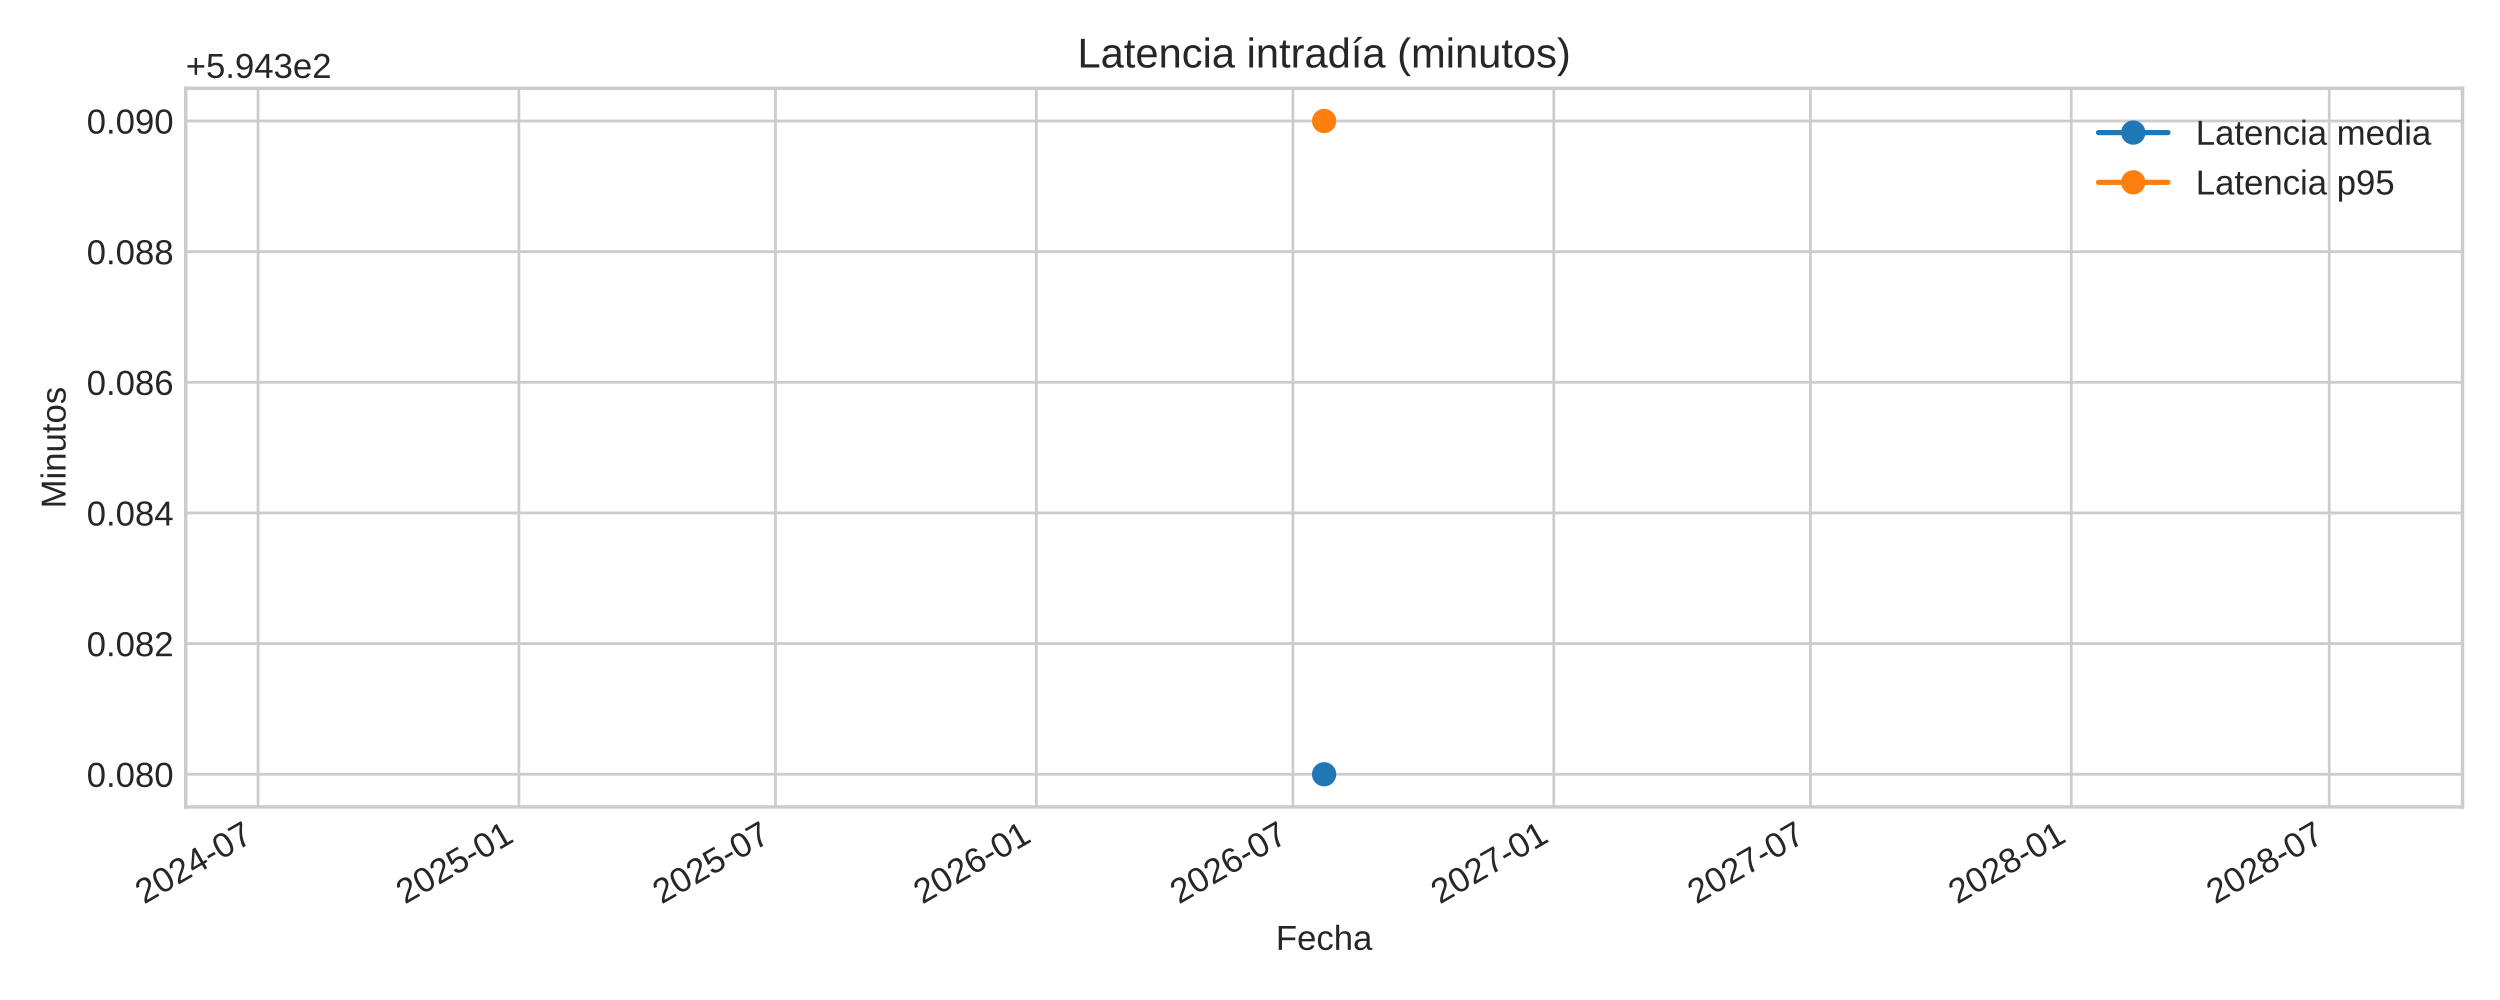
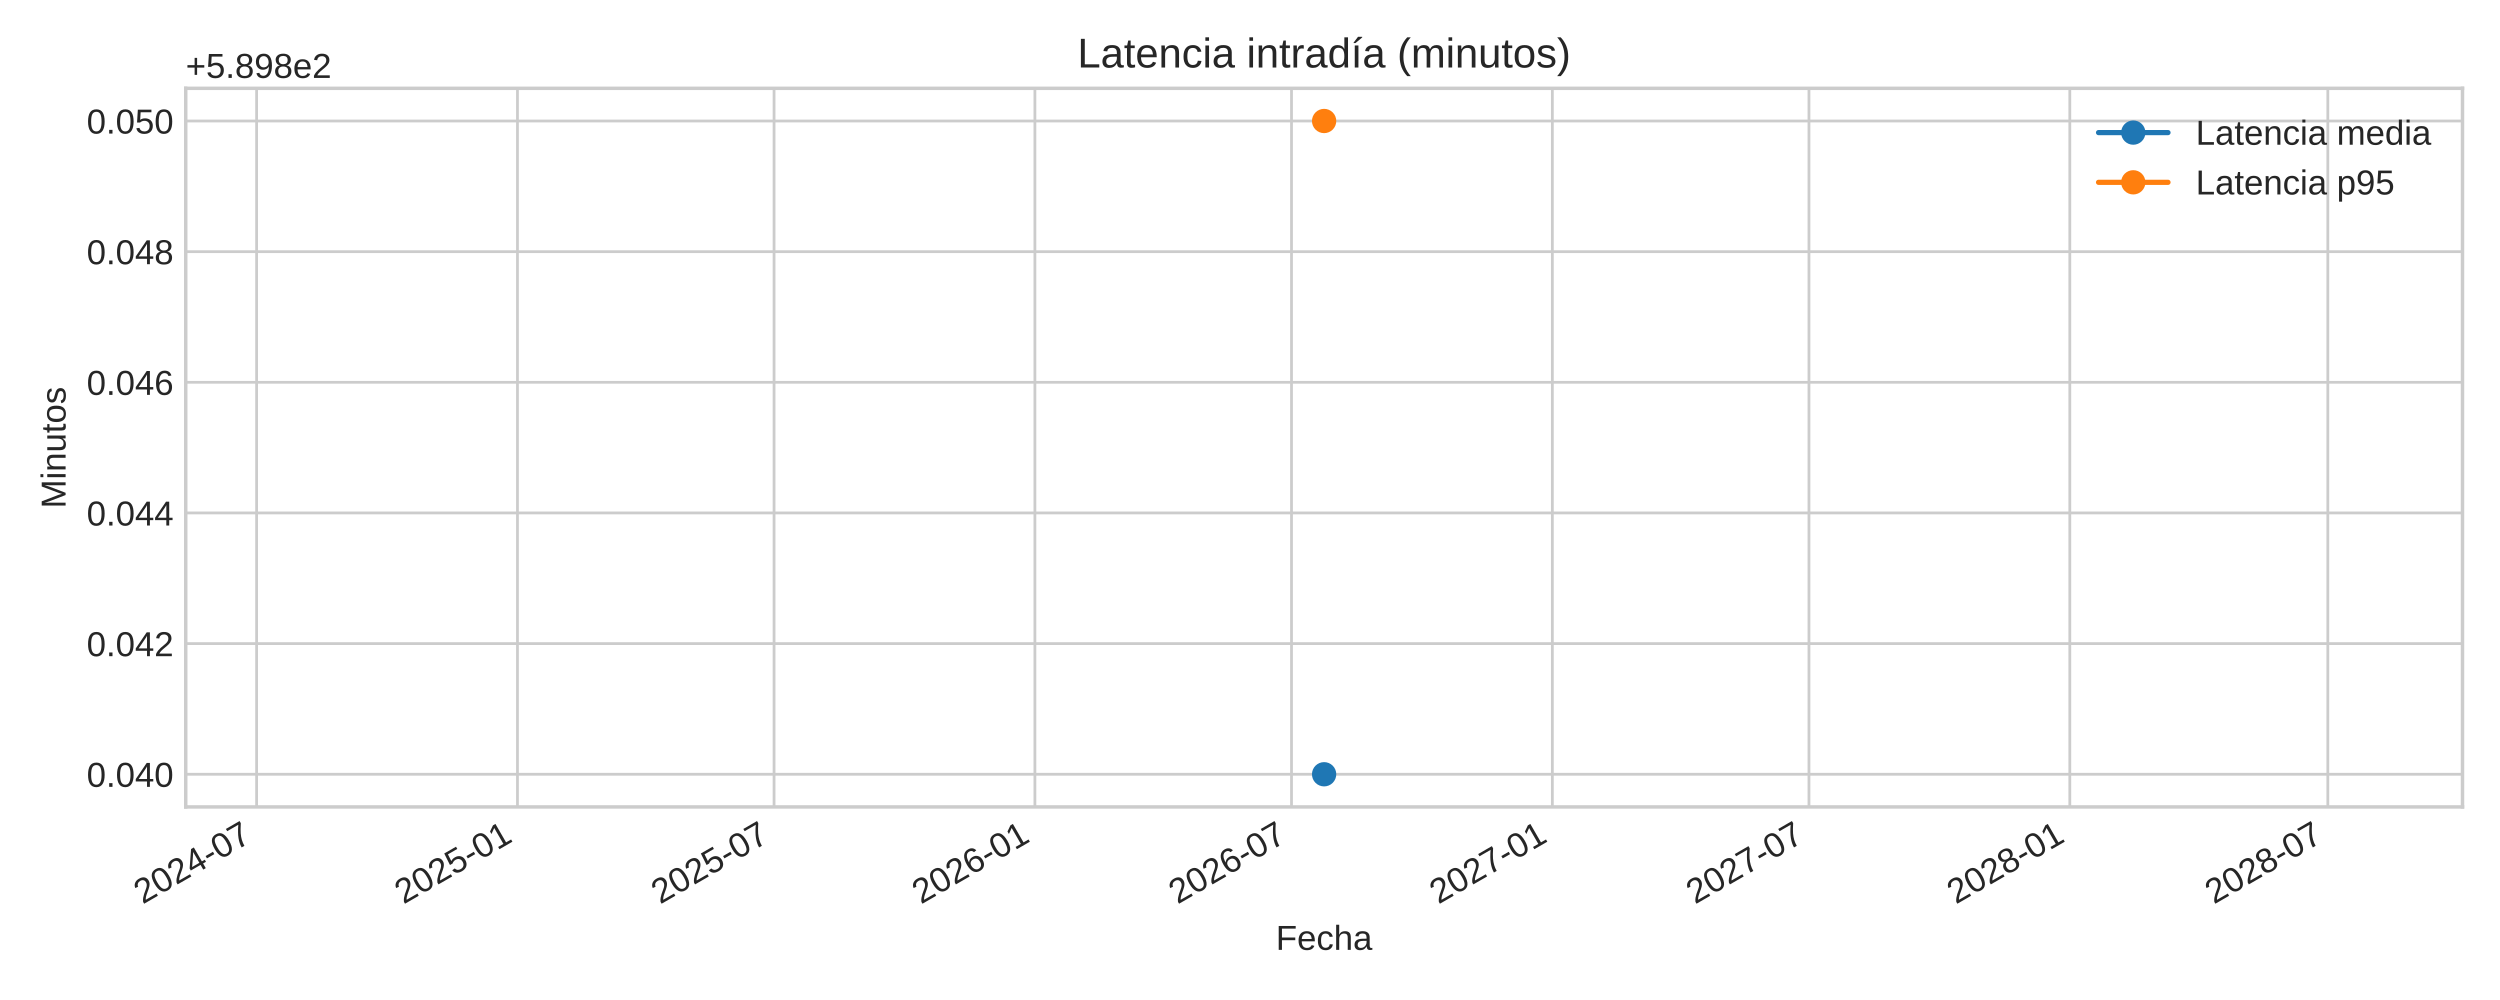
<svg xmlns="http://www.w3.org/2000/svg" xmlns:xlink="http://www.w3.org/1999/xlink" width="720pt" height="288pt" viewBox="0 0 720 288" version="1.1">
  <defs>
    <style type="text/css">*{stroke-linejoin: round; stroke-linecap: butt}</style>
  </defs>
  <g id="figure_1">
    <g id="patch_1">
      <path d="M 0 288  L 720 288  L 720 0  L 0 0  z " style="fill: #ffffff" />
    </g>
    <g id="axes_1">
      <g id="patch_2">
        <path d="M 53.49 232.395  L 709.2 232.395  L 709.2 25.44  L 53.49 25.44  z " style="fill: #ffffff" />
      </g>
      <g id="matplotlib.axis_1">
        <g id="xtick_1">
          <g id="line2d_1">
-             <path d="M 74.313 232.395  L 74.313 25.44  " clip-path="url(#p03a44985e7)" style="fill: none; stroke: #cccccc; stroke-width: 0.8; stroke-linecap: round" />
+             <path d="M 73.904 232.395  L 73.904 25.44  " clip-path="url(#pdc6b048f13)" style="fill: none; stroke: #cccccc; stroke-width: 0.8; stroke-linecap: round" />
          </g>
          <g id="line2d_2" />
          <g id="text_1">
-             <g style="fill: #262626" transform="translate(41.4961 260.5191) rotate(-30) scale(0.1 -0.1)">
+             <g style="fill: #262626" transform="translate(41.08781 260.5191) rotate(-30) scale(0.1 -0.1)">
              <defs>
                <path id="LiberationSans-32" d="M 322 0  L 322 397  Q 481 763 711 1042  Q 941 1322 1194 1548  Q 1447 1775 1695 1969  Q 1944 2163 2144 2356  Q 2344 2550 2467 2762  Q 2591 2975 2591 3244  Q 2591 3606 2378 3806  Q 2166 4006 1788 4006  Q 1428 4006 1195 3811  Q 963 3616 922 3263  L 347 3316  Q 409 3844 795 4156  Q 1181 4469 1788 4469  Q 2453 4469 2811 4155  Q 3169 3841 3169 3263  Q 3169 3006 3051 2753  Q 2934 2500 2703 2247  Q 2472 1994 1819 1463  Q 1459 1169 1246 933  Q 1034 697 941 478  L 3238 478  L 3238 0  L 322 0  z " transform="scale(0.015625)" />
                <path id="LiberationSans-30" d="M 3309 2203  Q 3309 1100 2920 518  Q 2531 -63 1772 -63  Q 1013 -63 631 515  Q 250 1094 250 2203  Q 250 3338 620 3903  Q 991 4469 1791 4469  Q 2569 4469 2939 3897  Q 3309 3325 3309 2203  z M 2738 2203  Q 2738 3156 2517 3584  Q 2297 4013 1791 4013  Q 1272 4013 1045 3591  Q 819 3169 819 2203  Q 819 1266 1048 831  Q 1278 397 1778 397  Q 2275 397 2506 840  Q 2738 1284 2738 2203  z " transform="scale(0.015625)" />
                <path id="LiberationSans-34" d="M 2753 997  L 2753 0  L 2222 0  L 2222 997  L 147 997  L 147 1434  L 2163 4403  L 2753 4403  L 2753 1441  L 3372 1441  L 3372 997  L 2753 997  z M 2222 3769  Q 2216 3750 2134 3603  Q 2053 3456 2013 3397  L 884 1734  L 716 1503  L 666 1441  L 2222 1441  L 2222 3769  z " transform="scale(0.015625)" />
                <path id="LiberationSans-2d" d="M 284 1450  L 284 1950  L 1847 1950  L 1847 1450  L 284 1450  z " transform="scale(0.015625)" />
                <path id="LiberationSans-37" d="M 3238 3947  Q 2563 2916 2284 2331  Q 2006 1747 1867 1178  Q 1728 609 1728 0  L 1141 0  Q 1141 844 1498 1776  Q 1856 2709 2694 3925  L 328 3925  L 328 4403  L 3238 4403  L 3238 3947  z " transform="scale(0.015625)" />
              </defs>
              <use xlink:href="#LiberationSans-32" />
              <use xlink:href="#LiberationSans-30" x="55.615" />
              <use xlink:href="#LiberationSans-32" x="111.23" />
              <use xlink:href="#LiberationSans-34" x="166.846" />
              <use xlink:href="#LiberationSans-2d" x="222.461" />
              <use xlink:href="#LiberationSans-30" x="255.762" />
              <use xlink:href="#LiberationSans-37" x="311.377" />
            </g>
          </g>
        </g>
        <g id="xtick_2">
          <g id="line2d_3">
-             <path d="M 149.438 232.395  L 149.438 25.44  " clip-path="url(#p03a44985e7)" style="fill: none; stroke: #cccccc; stroke-width: 0.8; stroke-linecap: round" />
+             <path d="M 149.029 232.395  L 149.029 25.44  " clip-path="url(#pdc6b048f13)" style="fill: none; stroke: #cccccc; stroke-width: 0.8; stroke-linecap: round" />
          </g>
          <g id="line2d_4" />
          <g id="text_2">
-             <g style="fill: #262626" transform="translate(116.621 260.5191) rotate(-30) scale(0.1 -0.1)">
+             <g style="fill: #262626" transform="translate(116.2127 260.5191) rotate(-30) scale(0.1 -0.1)">
              <defs>
                <path id="LiberationSans-35" d="M 3291 1434  Q 3291 738 2877 337  Q 2463 -63 1728 -63  Q 1113 -63 734 206  Q 356 475 256 984  L 825 1050  Q 1003 397 1741 397  Q 2194 397 2450 670  Q 2706 944 2706 1422  Q 2706 1838 2448 2094  Q 2191 2350 1753 2350  Q 1525 2350 1328 2278  Q 1131 2206 934 2034  L 384 2034  L 531 4403  L 3034 4403  L 3034 3925  L 1044 3925  L 959 2528  Q 1325 2809 1869 2809  Q 2519 2809 2905 2428  Q 3291 2047 3291 1434  z " transform="scale(0.015625)" />
                <path id="LiberationSans-31" d="M 488 0  L 488 478  L 1609 478  L 1609 3866  L 616 3156  L 616 3688  L 1656 4403  L 2175 4403  L 2175 478  L 3247 478  L 3247 0  L 488 0  z " transform="scale(0.015625)" />
              </defs>
              <use xlink:href="#LiberationSans-32" />
              <use xlink:href="#LiberationSans-30" x="55.615" />
              <use xlink:href="#LiberationSans-32" x="111.23" />
              <use xlink:href="#LiberationSans-35" x="166.846" />
              <use xlink:href="#LiberationSans-2d" x="222.461" />
              <use xlink:href="#LiberationSans-30" x="255.762" />
              <use xlink:href="#LiberationSans-31" x="311.377" />
            </g>
          </g>
        </g>
        <g id="xtick_3">
          <g id="line2d_5">
-             <path d="M 223.338 232.395  L 223.338 25.44  " clip-path="url(#p03a44985e7)" style="fill: none; stroke: #cccccc; stroke-width: 0.8; stroke-linecap: round" />
+             <path d="M 222.929 232.395  L 222.929 25.44  " clip-path="url(#pdc6b048f13)" style="fill: none; stroke: #cccccc; stroke-width: 0.8; stroke-linecap: round" />
          </g>
          <g id="line2d_6" />
          <g id="text_3">
-             <g style="fill: #262626" transform="translate(190.5211 260.5191) rotate(-30) scale(0.1 -0.1)">
+             <g style="fill: #262626" transform="translate(190.1128 260.5191) rotate(-30) scale(0.1 -0.1)">
              <use xlink:href="#LiberationSans-32" />
              <use xlink:href="#LiberationSans-30" x="55.615" />
              <use xlink:href="#LiberationSans-32" x="111.23" />
              <use xlink:href="#LiberationSans-35" x="166.846" />
              <use xlink:href="#LiberationSans-2d" x="222.461" />
              <use xlink:href="#LiberationSans-30" x="255.762" />
              <use xlink:href="#LiberationSans-37" x="311.377" />
            </g>
          </g>
        </g>
        <g id="xtick_4">
          <g id="line2d_7">
-             <path d="M 298.463 232.395  L 298.463 25.44  " clip-path="url(#p03a44985e7)" style="fill: none; stroke: #cccccc; stroke-width: 0.8; stroke-linecap: round" />
+             <path d="M 298.054 232.395  L 298.054 25.44  " clip-path="url(#pdc6b048f13)" style="fill: none; stroke: #cccccc; stroke-width: 0.8; stroke-linecap: round" />
          </g>
          <g id="line2d_8" />
          <g id="text_4">
-             <g style="fill: #262626" transform="translate(265.646 260.5191) rotate(-30) scale(0.1 -0.1)">
+             <g style="fill: #262626" transform="translate(265.2377 260.5191) rotate(-30) scale(0.1 -0.1)">
              <defs>
                <path id="LiberationSans-36" d="M 3278 1441  Q 3278 744 2900 340  Q 2522 -63 1856 -63  Q 1113 -63 719 490  Q 325 1044 325 2100  Q 325 3244 734 3856  Q 1144 4469 1900 4469  Q 2897 4469 3156 3572  L 2619 3475  Q 2453 4013 1894 4013  Q 1413 4013 1148 3564  Q 884 3116 884 2266  Q 1038 2550 1316 2698  Q 1594 2847 1953 2847  Q 2563 2847 2920 2465  Q 3278 2084 3278 1441  z M 2706 1416  Q 2706 1894 2472 2153  Q 2238 2413 1819 2413  Q 1425 2413 1183 2183  Q 941 1953 941 1550  Q 941 1041 1192 716  Q 1444 391 1838 391  Q 2244 391 2475 664  Q 2706 938 2706 1416  z " transform="scale(0.015625)" />
              </defs>
              <use xlink:href="#LiberationSans-32" />
              <use xlink:href="#LiberationSans-30" x="55.615" />
              <use xlink:href="#LiberationSans-32" x="111.23" />
              <use xlink:href="#LiberationSans-36" x="166.846" />
              <use xlink:href="#LiberationSans-2d" x="222.461" />
              <use xlink:href="#LiberationSans-30" x="255.762" />
              <use xlink:href="#LiberationSans-31" x="311.377" />
            </g>
          </g>
        </g>
        <g id="xtick_5">
          <g id="line2d_9">
-             <path d="M 372.363 232.395  L 372.363 25.44  " clip-path="url(#p03a44985e7)" style="fill: none; stroke: #cccccc; stroke-width: 0.8; stroke-linecap: round" />
+             <path d="M 371.954 232.395  L 371.954 25.44  " clip-path="url(#pdc6b048f13)" style="fill: none; stroke: #cccccc; stroke-width: 0.8; stroke-linecap: round" />
          </g>
          <g id="line2d_10" />
          <g id="text_5">
-             <g style="fill: #262626" transform="translate(339.5461 260.5191) rotate(-30) scale(0.1 -0.1)">
+             <g style="fill: #262626" transform="translate(339.1378 260.5191) rotate(-30) scale(0.1 -0.1)">
              <use xlink:href="#LiberationSans-32" />
              <use xlink:href="#LiberationSans-30" x="55.615" />
              <use xlink:href="#LiberationSans-32" x="111.23" />
              <use xlink:href="#LiberationSans-36" x="166.846" />
              <use xlink:href="#LiberationSans-2d" x="222.461" />
              <use xlink:href="#LiberationSans-30" x="255.762" />
              <use xlink:href="#LiberationSans-37" x="311.377" />
            </g>
          </g>
        </g>
        <g id="xtick_6">
          <g id="line2d_11">
-             <path d="M 447.488 232.395  L 447.488 25.44  " clip-path="url(#p03a44985e7)" style="fill: none; stroke: #cccccc; stroke-width: 0.8; stroke-linecap: round" />
+             <path d="M 447.079 232.395  L 447.079 25.44  " clip-path="url(#pdc6b048f13)" style="fill: none; stroke: #cccccc; stroke-width: 0.8; stroke-linecap: round" />
          </g>
          <g id="line2d_12" />
          <g id="text_6">
-             <g style="fill: #262626" transform="translate(414.671 260.5191) rotate(-30) scale(0.1 -0.1)">
+             <g style="fill: #262626" transform="translate(414.2627 260.5191) rotate(-30) scale(0.1 -0.1)">
              <use xlink:href="#LiberationSans-32" />
              <use xlink:href="#LiberationSans-30" x="55.615" />
              <use xlink:href="#LiberationSans-32" x="111.23" />
              <use xlink:href="#LiberationSans-37" x="166.846" />
              <use xlink:href="#LiberationSans-2d" x="222.461" />
              <use xlink:href="#LiberationSans-30" x="255.762" />
              <use xlink:href="#LiberationSans-31" x="311.377" />
            </g>
          </g>
        </g>
        <g id="xtick_7">
          <g id="line2d_13">
-             <path d="M 521.388 232.395  L 521.388 25.44  " clip-path="url(#p03a44985e7)" style="fill: none; stroke: #cccccc; stroke-width: 0.8; stroke-linecap: round" />
+             <path d="M 520.979 232.395  L 520.979 25.44  " clip-path="url(#pdc6b048f13)" style="fill: none; stroke: #cccccc; stroke-width: 0.8; stroke-linecap: round" />
          </g>
          <g id="line2d_14" />
          <g id="text_7">
-             <g style="fill: #262626" transform="translate(488.5711 260.5191) rotate(-30) scale(0.1 -0.1)">
+             <g style="fill: #262626" transform="translate(488.1628 260.5191) rotate(-30) scale(0.1 -0.1)">
              <use xlink:href="#LiberationSans-32" />
              <use xlink:href="#LiberationSans-30" x="55.615" />
              <use xlink:href="#LiberationSans-32" x="111.23" />
              <use xlink:href="#LiberationSans-37" x="166.846" />
              <use xlink:href="#LiberationSans-2d" x="222.461" />
              <use xlink:href="#LiberationSans-30" x="255.762" />
              <use xlink:href="#LiberationSans-37" x="311.377" />
            </g>
          </g>
        </g>
        <g id="xtick_8">
          <g id="line2d_15">
-             <path d="M 596.513 232.395  L 596.513 25.44  " clip-path="url(#p03a44985e7)" style="fill: none; stroke: #cccccc; stroke-width: 0.8; stroke-linecap: round" />
+             <path d="M 596.104 232.395  L 596.104 25.44  " clip-path="url(#pdc6b048f13)" style="fill: none; stroke: #cccccc; stroke-width: 0.8; stroke-linecap: round" />
          </g>
          <g id="line2d_16" />
          <g id="text_8">
-             <g style="fill: #262626" transform="translate(563.696 260.5191) rotate(-30) scale(0.1 -0.1)">
+             <g style="fill: #262626" transform="translate(563.2877 260.5191) rotate(-30) scale(0.1 -0.1)">
              <defs>
                <path id="LiberationSans-38" d="M 3281 1228  Q 3281 619 2893 278  Q 2506 -63 1781 -63  Q 1075 -63 676 271  Q 278 606 278 1222  Q 278 1653 525 1947  Q 772 2241 1156 2303  L 1156 2316  Q 797 2400 589 2681  Q 381 2963 381 3341  Q 381 3844 757 4156  Q 1134 4469 1769 4469  Q 2419 4469 2795 4162  Q 3172 3856 3172 3334  Q 3172 2956 2962 2675  Q 2753 2394 2391 2322  L 2391 2309  Q 2813 2241 3047 1952  Q 3281 1663 3281 1228  z M 2588 3303  Q 2588 4050 1769 4050  Q 1372 4050 1164 3862  Q 956 3675 956 3303  Q 956 2925 1170 2726  Q 1384 2528 1775 2528  Q 2172 2528 2380 2711  Q 2588 2894 2588 3303  z M 2697 1281  Q 2697 1691 2453 1898  Q 2209 2106 1769 2106  Q 1341 2106 1100 1882  Q 859 1659 859 1269  Q 859 359 1788 359  Q 2247 359 2472 579  Q 2697 800 2697 1281  z " transform="scale(0.015625)" />
              </defs>
              <use xlink:href="#LiberationSans-32" />
              <use xlink:href="#LiberationSans-30" x="55.615" />
              <use xlink:href="#LiberationSans-32" x="111.23" />
              <use xlink:href="#LiberationSans-38" x="166.846" />
              <use xlink:href="#LiberationSans-2d" x="222.461" />
              <use xlink:href="#LiberationSans-30" x="255.762" />
              <use xlink:href="#LiberationSans-31" x="311.377" />
            </g>
          </g>
        </g>
        <g id="xtick_9">
          <g id="line2d_17">
-             <path d="M 670.821 232.395  L 670.821 25.44  " clip-path="url(#p03a44985e7)" style="fill: none; stroke: #cccccc; stroke-width: 0.8; stroke-linecap: round" />
+             <path d="M 670.413 232.395  L 670.413 25.44  " clip-path="url(#pdc6b048f13)" style="fill: none; stroke: #cccccc; stroke-width: 0.8; stroke-linecap: round" />
          </g>
          <g id="line2d_18" />
          <g id="text_9">
-             <g style="fill: #262626" transform="translate(638.0044 260.5191) rotate(-30) scale(0.1 -0.1)">
+             <g style="fill: #262626" transform="translate(637.5961 260.5191) rotate(-30) scale(0.1 -0.1)">
              <use xlink:href="#LiberationSans-32" />
              <use xlink:href="#LiberationSans-30" x="55.615" />
              <use xlink:href="#LiberationSans-32" x="111.23" />
              <use xlink:href="#LiberationSans-38" x="166.846" />
              <use xlink:href="#LiberationSans-2d" x="222.461" />
              <use xlink:href="#LiberationSans-30" x="255.762" />
              <use xlink:href="#LiberationSans-37" x="311.377" />
            </g>
          </g>
        </g>
        <g id="text_10">
          <g style="fill: #262626" transform="translate(367.4497 273.563) scale(0.1 -0.1)">
            <defs>
              <path id="LiberationSans-46" d="M 1122 3916  L 1122 2278  L 3578 2278  L 3578 1784  L 1122 1784  L 1122 0  L 525 0  L 525 4403  L 3653 4403  L 3653 3916  L 1122 3916  z " transform="scale(0.015625)" />
              <path id="LiberationSans-65" d="M 863 1572  Q 863 991 1103 675  Q 1344 359 1806 359  Q 2172 359 2392 506  Q 2613 653 2691 878  L 3184 738  Q 2881 -63 1806 -63  Q 1056 -63 664 384  Q 272 831 272 1713  Q 272 2550 664 2997  Q 1056 3444 1784 3444  Q 3275 3444 3275 1647  L 3275 1572  L 863 1572  z M 2694 2003  Q 2647 2538 2422 2783  Q 2197 3028 1775 3028  Q 1366 3028 1127 2754  Q 888 2481 869 2003  L 2694 2003  z " transform="scale(0.015625)" />
              <path id="LiberationSans-63" d="M 859 1706  Q 859 1031 1071 706  Q 1284 381 1713 381  Q 2013 381 2214 543  Q 2416 706 2463 1044  L 3031 1006  Q 2966 519 2616 228  Q 2266 -63 1728 -63  Q 1019 -63 645 385  Q 272 834 272 1694  Q 272 2547 647 2995  Q 1022 3444 1722 3444  Q 2241 3444 2583 3175  Q 2925 2906 3013 2434  L 2434 2391  Q 2391 2672 2212 2837  Q 2034 3003 1706 3003  Q 1259 3003 1059 2706  Q 859 2409 859 1706  z " transform="scale(0.015625)" />
              <path id="LiberationSans-68" d="M 991 2803  Q 1172 3134 1426 3289  Q 1681 3444 2072 3444  Q 2622 3444 2883 3170  Q 3144 2897 3144 2253  L 3144 0  L 2578 0  L 2578 2144  Q 2578 2500 2512 2673  Q 2447 2847 2297 2928  Q 2147 3009 1881 3009  Q 1484 3009 1245 2734  Q 1006 2459 1006 1994  L 1006 0  L 444 0  L 444 4638  L 1006 4638  L 1006 3431  Q 1006 3241 995 3037  Q 984 2834 981 2803  L 991 2803  z " transform="scale(0.015625)" />
              <path id="LiberationSans-61" d="M 1294 -63  Q 784 -63 528 206  Q 272 475 272 944  Q 272 1469 617 1750  Q 963 2031 1731 2050  L 2491 2063  L 2491 2247  Q 2491 2659 2316 2837  Q 2141 3016 1766 3016  Q 1388 3016 1216 2887  Q 1044 2759 1009 2478  L 422 2531  Q 566 3444 1778 3444  Q 2416 3444 2737 3151  Q 3059 2859 3059 2306  L 3059 850  Q 3059 600 3125 473  Q 3191 347 3375 347  Q 3456 347 3559 369  L 3559 19  Q 3347 -31 3125 -31  Q 2813 -31 2670 133  Q 2528 297 2509 647  L 2491 647  Q 2275 259 1989 98  Q 1703 -63 1294 -63  z M 1422 359  Q 1731 359 1972 500  Q 2213 641 2352 886  Q 2491 1131 2491 1391  L 2491 1669  L 1875 1656  Q 1478 1650 1273 1575  Q 1069 1500 959 1344  Q 850 1188 850 934  Q 850 659 998 509  Q 1147 359 1422 359  z " transform="scale(0.015625)" />
            </defs>
            <use xlink:href="#LiberationSans-46" />
            <use xlink:href="#LiberationSans-65" x="61.084" />
            <use xlink:href="#LiberationSans-63" x="116.699" />
            <use xlink:href="#LiberationSans-68" x="166.699" />
            <use xlink:href="#LiberationSans-61" x="222.314" />
          </g>
        </g>
      </g>
      <g id="matplotlib.axis_2">
        <g id="ytick_1">
          <g id="line2d_19">
-             <path d="M 53.49 222.988  L 709.2 222.988  " clip-path="url(#p03a44985e7)" style="fill: none; stroke: #cccccc; stroke-width: 0.8; stroke-linecap: round" />
+             <path d="M 53.49 222.988  L 709.2 222.988  " clip-path="url(#pdc6b048f13)" style="fill: none; stroke: #cccccc; stroke-width: 0.8; stroke-linecap: round" />
          </g>
          <g id="line2d_20" />
          <g id="text_11">
            <g style="fill: #262626" transform="translate(24.96813 226.6118) scale(0.1 -0.1)">
              <defs>
                <path id="LiberationSans-2e" d="M 584 0  L 584 684  L 1194 684  L 1194 0  L 584 0  z " transform="scale(0.015625)" />
              </defs>
              <use xlink:href="#LiberationSans-30" />
              <use xlink:href="#LiberationSans-2e" x="55.615" />
              <use xlink:href="#LiberationSans-30" x="83.398" />
-               <use xlink:href="#LiberationSans-38" x="139.014" />
+               <use xlink:href="#LiberationSans-34" x="139.014" />
              <use xlink:href="#LiberationSans-30" x="194.629" />
            </g>
          </g>
        </g>
        <g id="ytick_2">
          <g id="line2d_21">
-             <path d="M 53.49 185.36  L 709.2 185.36  " clip-path="url(#p03a44985e7)" style="fill: none; stroke: #cccccc; stroke-width: 0.8; stroke-linecap: round" />
+             <path d="M 53.49 185.36  L 709.2 185.36  " clip-path="url(#pdc6b048f13)" style="fill: none; stroke: #cccccc; stroke-width: 0.8; stroke-linecap: round" />
          </g>
          <g id="line2d_22" />
          <g id="text_12">
            <g style="fill: #262626" transform="translate(24.96813 188.9836) scale(0.1 -0.1)">
              <use xlink:href="#LiberationSans-30" />
              <use xlink:href="#LiberationSans-2e" x="55.615" />
              <use xlink:href="#LiberationSans-30" x="83.398" />
-               <use xlink:href="#LiberationSans-38" x="139.014" />
+               <use xlink:href="#LiberationSans-34" x="139.014" />
              <use xlink:href="#LiberationSans-32" x="194.629" />
            </g>
          </g>
        </g>
        <g id="ytick_3">
          <g id="line2d_23">
-             <path d="M 53.49 147.732  L 709.2 147.732  " clip-path="url(#p03a44985e7)" style="fill: none; stroke: #cccccc; stroke-width: 0.8; stroke-linecap: round" />
+             <path d="M 53.49 147.732  L 709.2 147.732  " clip-path="url(#pdc6b048f13)" style="fill: none; stroke: #cccccc; stroke-width: 0.8; stroke-linecap: round" />
          </g>
          <g id="line2d_24" />
          <g id="text_13">
            <g style="fill: #262626" transform="translate(24.96813 151.3553) scale(0.1 -0.1)">
              <use xlink:href="#LiberationSans-30" />
              <use xlink:href="#LiberationSans-2e" x="55.615" />
              <use xlink:href="#LiberationSans-30" x="83.398" />
-               <use xlink:href="#LiberationSans-38" x="139.014" />
+               <use xlink:href="#LiberationSans-34" x="139.014" />
              <use xlink:href="#LiberationSans-34" x="194.629" />
            </g>
          </g>
        </g>
        <g id="ytick_4">
          <g id="line2d_25">
-             <path d="M 53.49 110.104  L 709.2 110.104  " clip-path="url(#p03a44985e7)" style="fill: none; stroke: #cccccc; stroke-width: 0.8; stroke-linecap: round" />
+             <path d="M 53.49 110.104  L 709.2 110.104  " clip-path="url(#pdc6b048f13)" style="fill: none; stroke: #cccccc; stroke-width: 0.8; stroke-linecap: round" />
          </g>
          <g id="line2d_26" />
          <g id="text_14">
            <g style="fill: #262626" transform="translate(24.96813 113.727) scale(0.1 -0.1)">
              <use xlink:href="#LiberationSans-30" />
              <use xlink:href="#LiberationSans-2e" x="55.615" />
              <use xlink:href="#LiberationSans-30" x="83.398" />
-               <use xlink:href="#LiberationSans-38" x="139.014" />
+               <use xlink:href="#LiberationSans-34" x="139.014" />
              <use xlink:href="#LiberationSans-36" x="194.629" />
            </g>
          </g>
        </g>
        <g id="ytick_5">
          <g id="line2d_27">
-             <path d="M 53.49 72.475  L 709.2 72.475  " clip-path="url(#p03a44985e7)" style="fill: none; stroke: #cccccc; stroke-width: 0.8; stroke-linecap: round" />
+             <path d="M 53.49 72.475  L 709.2 72.475  " clip-path="url(#pdc6b048f13)" style="fill: none; stroke: #cccccc; stroke-width: 0.8; stroke-linecap: round" />
          </g>
          <g id="line2d_28" />
          <g id="text_15">
            <g style="fill: #262626" transform="translate(24.96813 76.09877) scale(0.1 -0.1)">
              <use xlink:href="#LiberationSans-30" />
              <use xlink:href="#LiberationSans-2e" x="55.615" />
              <use xlink:href="#LiberationSans-30" x="83.398" />
-               <use xlink:href="#LiberationSans-38" x="139.014" />
+               <use xlink:href="#LiberationSans-34" x="139.014" />
              <use xlink:href="#LiberationSans-38" x="194.629" />
            </g>
          </g>
        </g>
        <g id="ytick_6">
          <g id="line2d_29">
-             <path d="M 53.49 34.847  L 709.2 34.847  " clip-path="url(#p03a44985e7)" style="fill: none; stroke: #cccccc; stroke-width: 0.8; stroke-linecap: round" />
+             <path d="M 53.49 34.847  L 709.2 34.847  " clip-path="url(#pdc6b048f13)" style="fill: none; stroke: #cccccc; stroke-width: 0.8; stroke-linecap: round" />
          </g>
          <g id="line2d_30" />
          <g id="text_16">
            <g style="fill: #262626" transform="translate(24.96813 38.4705) scale(0.1 -0.1)">
-               <defs>
-                 <path id="LiberationSans-39" d="M 3256 2291  Q 3256 1156 2842 546  Q 2428 -63 1663 -63  Q 1147 -63 836 154  Q 525 372 391 856  L 928 941  Q 1097 391 1672 391  Q 2156 391 2422 841  Q 2688 1291 2700 2125  Q 2575 1844 2272 1673  Q 1969 1503 1606 1503  Q 1013 1503 656 1909  Q 300 2316 300 2988  Q 300 3678 687 4073  Q 1075 4469 1766 4469  Q 2500 4469 2878 3925  Q 3256 3381 3256 2291  z M 2644 2834  Q 2644 3366 2400 3689  Q 2156 4013 1747 4013  Q 1341 4013 1106 3736  Q 872 3459 872 2988  Q 872 2506 1106 2226  Q 1341 1947 1741 1947  Q 1984 1947 2193 2058  Q 2403 2169 2523 2372  Q 2644 2575 2644 2834  z " transform="scale(0.015625)" />
-               </defs>
-               <use xlink:href="#LiberationSans-30" />
-               <use xlink:href="#LiberationSans-2e" x="55.615" />
-               <use xlink:href="#LiberationSans-30" x="83.398" />
-               <use xlink:href="#LiberationSans-39" x="139.014" />
+               <use xlink:href="#LiberationSans-30" />
+               <use xlink:href="#LiberationSans-2e" x="55.615" />
+               <use xlink:href="#LiberationSans-30" x="83.398" />
+               <use xlink:href="#LiberationSans-35" x="139.014" />
              <use xlink:href="#LiberationSans-30" x="194.629" />
            </g>
          </g>
        </g>
        <g id="text_17">
          <g style="fill: #262626" transform="translate(18.89313 146.424) rotate(-90) scale(0.1 -0.1)">
            <defs>
              <path id="LiberationSans-4d" d="M 4269 0  L 4269 2938  Q 4269 3425 4297 3875  Q 4144 3316 4022 3000  L 2884 0  L 2466 0  L 1313 3000  L 1138 3531  L 1034 3875  L 1044 3528  L 1056 2938  L 1056 0  L 525 0  L 525 4403  L 1309 4403  L 2481 1350  Q 2544 1166 2601 955  Q 2659 744 2678 650  Q 2703 775 2783 1029  Q 2863 1284 2891 1350  L 4041 4403  L 4806 4403  L 4806 0  L 4269 0  z " transform="scale(0.015625)" />
              <path id="LiberationSans-69" d="M 428 4100  L 428 4638  L 991 4638  L 991 4100  L 428 4100  z M 428 0  L 428 3381  L 991 3381  L 991 0  L 428 0  z " transform="scale(0.015625)" />
              <path id="LiberationSans-6e" d="M 2578 0  L 2578 2144  Q 2578 2478 2512 2662  Q 2447 2847 2303 2928  Q 2159 3009 1881 3009  Q 1475 3009 1240 2731  Q 1006 2453 1006 1959  L 1006 0  L 444 0  L 444 2659  Q 444 3250 425 3381  L 956 3381  Q 959 3366 962 3297  Q 966 3228 970 3139  Q 975 3050 981 2803  L 991 2803  Q 1184 3153 1439 3298  Q 1694 3444 2072 3444  Q 2628 3444 2886 3167  Q 3144 2891 3144 2253  L 3144 0  L 2578 0  z " transform="scale(0.015625)" />
              <path id="LiberationSans-75" d="M 981 3381  L 981 1238  Q 981 903 1047 718  Q 1113 534 1256 453  Q 1400 372 1678 372  Q 2084 372 2318 650  Q 2553 928 2553 1422  L 2553 3381  L 3116 3381  L 3116 722  Q 3116 131 3134 0  L 2603 0  Q 2600 16 2597 84  Q 2594 153 2589 242  Q 2584 331 2578 578  L 2569 578  Q 2375 228 2120 82  Q 1866 -63 1488 -63  Q 931 -63 673 214  Q 416 491 416 1128  L 416 3381  L 981 3381  z " transform="scale(0.015625)" />
              <path id="LiberationSans-74" d="M 1731 25  Q 1453 -50 1163 -50  Q 488 -50 488 716  L 488 2972  L 97 2972  L 97 3381  L 509 3381  L 675 4138  L 1050 4138  L 1050 3381  L 1675 3381  L 1675 2972  L 1050 2972  L 1050 838  Q 1050 594 1129 495  Q 1209 397 1406 397  Q 1519 397 1731 441  L 1731 25  z " transform="scale(0.015625)" />
              <path id="LiberationSans-6f" d="M 3291 1694  Q 3291 806 2900 371  Q 2509 -63 1766 -63  Q 1025 -63 647 389  Q 269 841 269 1694  Q 269 3444 1784 3444  Q 2559 3444 2925 3017  Q 3291 2591 3291 1694  z M 2700 1694  Q 2700 2394 2492 2711  Q 2284 3028 1794 3028  Q 1300 3028 1079 2704  Q 859 2381 859 1694  Q 859 1025 1076 689  Q 1294 353 1759 353  Q 2266 353 2483 678  Q 2700 1003 2700 1694  z " transform="scale(0.015625)" />
              <path id="LiberationSans-73" d="M 2969 934  Q 2969 456 2608 196  Q 2247 -63 1597 -63  Q 966 -63 623 145  Q 281 353 178 794  L 675 891  Q 747 619 972 492  Q 1197 366 1597 366  Q 2025 366 2223 497  Q 2422 628 2422 891  Q 2422 1091 2284 1216  Q 2147 1341 1841 1422  L 1438 1528  Q 953 1653 748 1773  Q 544 1894 428 2066  Q 313 2238 313 2488  Q 313 2950 642 3192  Q 972 3434 1603 3434  Q 2163 3434 2492 3237  Q 2822 3041 2909 2606  L 2403 2544  Q 2356 2769 2151 2889  Q 1947 3009 1603 3009  Q 1222 3009 1040 2893  Q 859 2778 859 2544  Q 859 2400 934 2306  Q 1009 2213 1156 2147  Q 1303 2081 1775 1966  Q 2222 1853 2419 1758  Q 2616 1663 2730 1547  Q 2844 1431 2906 1279  Q 2969 1128 2969 934  z " transform="scale(0.015625)" />
            </defs>
            <use xlink:href="#LiberationSans-4d" />
            <use xlink:href="#LiberationSans-69" x="83.301" />
            <use xlink:href="#LiberationSans-6e" x="105.518" />
            <use xlink:href="#LiberationSans-75" x="161.133" />
            <use xlink:href="#LiberationSans-74" x="216.748" />
            <use xlink:href="#LiberationSans-6f" x="244.531" />
            <use xlink:href="#LiberationSans-73" x="300.146" />
          </g>
        </g>
        <g id="text_18">
          <g style="fill: #262626" transform="translate(53.49 22.44) scale(0.1 -0.1)">
            <defs>
              <path id="LiberationSans-2b" d="M 2097 1900  L 2097 563  L 1638 563  L 1638 1900  L 313 1900  L 313 2356  L 1638 2356  L 1638 3694  L 2097 3694  L 2097 2356  L 3422 2356  L 3422 1900  L 2097 1900  z " transform="scale(0.015625)" />
-               <path id="LiberationSans-33" d="M 3278 1216  Q 3278 606 2890 271  Q 2503 -63 1784 -63  Q 1116 -63 717 239  Q 319 541 244 1131  L 825 1184  Q 938 403 1784 403  Q 2209 403 2451 612  Q 2694 822 2694 1234  Q 2694 1594 2417 1795  Q 2141 1997 1619 1997  L 1300 1997  L 1300 2484  L 1606 2484  Q 2069 2484 2323 2686  Q 2578 2888 2578 3244  Q 2578 3597 2370 3801  Q 2163 4006 1753 4006  Q 1381 4006 1151 3815  Q 922 3625 884 3278  L 319 3322  Q 381 3863 767 4166  Q 1153 4469 1759 4469  Q 2422 4469 2789 4161  Q 3156 3853 3156 3303  Q 3156 2881 2920 2617  Q 2684 2353 2234 2259  L 2234 2247  Q 2728 2194 3003 1916  Q 3278 1638 3278 1216  z " transform="scale(0.015625)" />
+               <path id="LiberationSans-39" d="M 3256 2291  Q 3256 1156 2842 546  Q 2428 -63 1663 -63  Q 1147 -63 836 154  Q 525 372 391 856  L 928 941  Q 1097 391 1672 391  Q 2156 391 2422 841  Q 2688 1291 2700 2125  Q 2575 1844 2272 1673  Q 1969 1503 1606 1503  Q 1013 1503 656 1909  Q 300 2316 300 2988  Q 300 3678 687 4073  Q 1075 4469 1766 4469  Q 2500 4469 2878 3925  Q 3256 3381 3256 2291  z M 2644 2834  Q 2644 3366 2400 3689  Q 2156 4013 1747 4013  Q 1341 4013 1106 3736  Q 872 3459 872 2988  Q 872 2506 1106 2226  Q 1341 1947 1741 1947  Q 1984 1947 2193 2058  Q 2403 2169 2523 2372  Q 2644 2575 2644 2834  z " transform="scale(0.015625)" />
            </defs>
            <use xlink:href="#LiberationSans-2b" />
            <use xlink:href="#LiberationSans-35" x="58.398" />
            <use xlink:href="#LiberationSans-2e" x="114.014" />
-             <use xlink:href="#LiberationSans-39" x="141.797" />
-             <use xlink:href="#LiberationSans-34" x="197.412" />
-             <use xlink:href="#LiberationSans-33" x="253.027" />
+             <use xlink:href="#LiberationSans-38" x="141.797" />
+             <use xlink:href="#LiberationSans-39" x="197.412" />
+             <use xlink:href="#LiberationSans-38" x="253.027" />
            <use xlink:href="#LiberationSans-65" x="308.643" />
            <use xlink:href="#LiberationSans-32" x="364.258" />
          </g>
        </g>
      </g>
      <g id="line2d_31">
-         <path d="M 381.345 222.988  " clip-path="url(#p03a44985e7)" style="fill: none; stroke: #1f77b4; stroke-width: 1.5; stroke-linecap: round" />
+         <path d="M 381.345 222.988  " clip-path="url(#pdc6b048f13)" style="fill: none; stroke: #1f77b4; stroke-width: 1.5; stroke-linecap: round" />
        <defs>
-           <path id="ma8fd674e7a" d="M 0 3  C 0.796 3 1.559 2.684 2.121 2.121  C 2.684 1.559 3 0.796 3 0  C 3 -0.796 2.684 -1.559 2.121 -2.121  C 1.559 -2.684 0.796 -3 0 -3  C -0.796 -3 -1.559 -2.684 -2.121 -2.121  C -2.684 -1.559 -3 -0.796 -3 0  C -3 0.796 -2.684 1.559 -2.121 2.121  C -1.559 2.684 -0.796 3 0 3  z " style="stroke: #1f77b4" />
+           <path id="mb0602f8c25" d="M 0 3  C 0.796 3 1.559 2.684 2.121 2.121  C 2.684 1.559 3 0.796 3 0  C 3 -0.796 2.684 -1.559 2.121 -2.121  C 1.559 -2.684 0.796 -3 0 -3  C -0.796 -3 -1.559 -2.684 -2.121 -2.121  C -2.684 -1.559 -3 -0.796 -3 0  C -3 0.796 -2.684 1.559 -2.121 2.121  C -1.559 2.684 -0.796 3 0 3  z " style="stroke: #1f77b4" />
        </defs>
-         <g clip-path="url(#p03a44985e7)">
-           <use xlink:href="#ma8fd674e7a" x="381.345" y="222.988" style="fill: #1f77b4; stroke: #1f77b4" />
+         <g clip-path="url(#pdc6b048f13)">
+           <use xlink:href="#mb0602f8c25" x="381.345" y="222.988" style="fill: #1f77b4; stroke: #1f77b4" />
        </g>
      </g>
      <g id="line2d_32">
-         <path d="M 381.345 34.847  " clip-path="url(#p03a44985e7)" style="fill: none; stroke: #ff7f0e; stroke-width: 1.5; stroke-linecap: round" />
+         <path d="M 381.345 34.847  " clip-path="url(#pdc6b048f13)" style="fill: none; stroke: #ff7f0e; stroke-width: 1.5; stroke-linecap: round" />
        <defs>
-           <path id="mf9c40f03c8" d="M 0 3  C 0.796 3 1.559 2.684 2.121 2.121  C 2.684 1.559 3 0.796 3 0  C 3 -0.796 2.684 -1.559 2.121 -2.121  C 1.559 -2.684 0.796 -3 0 -3  C -0.796 -3 -1.559 -2.684 -2.121 -2.121  C -2.684 -1.559 -3 -0.796 -3 0  C -3 0.796 -2.684 1.559 -2.121 2.121  C -1.559 2.684 -0.796 3 0 3  z " style="stroke: #ff7f0e" />
+           <path id="m17538138f3" d="M 0 3  C 0.796 3 1.559 2.684 2.121 2.121  C 2.684 1.559 3 0.796 3 0  C 3 -0.796 2.684 -1.559 2.121 -2.121  C 1.559 -2.684 0.796 -3 0 -3  C -0.796 -3 -1.559 -2.684 -2.121 -2.121  C -2.684 -1.559 -3 -0.796 -3 0  C -3 0.796 -2.684 1.559 -2.121 2.121  C -1.559 2.684 -0.796 3 0 3  z " style="stroke: #ff7f0e" />
        </defs>
-         <g clip-path="url(#p03a44985e7)">
-           <use xlink:href="#mf9c40f03c8" x="381.345" y="34.847" style="fill: #ff7f0e; stroke: #ff7f0e" />
+         <g clip-path="url(#pdc6b048f13)">
+           <use xlink:href="#m17538138f3" x="381.345" y="34.847" style="fill: #ff7f0e; stroke: #ff7f0e" />
        </g>
      </g>
      <g id="patch_3">
        <path d="M 53.49 232.395  L 53.49 25.44  " style="fill: none; stroke: #cccccc; stroke-linejoin: miter; stroke-linecap: square" />
      </g>
      <g id="patch_4">
        <path d="M 709.2 232.395  L 709.2 25.44  " style="fill: none; stroke: #cccccc; stroke-linejoin: miter; stroke-linecap: square" />
      </g>
      <g id="patch_5">
        <path d="M 53.49 232.395  L 709.2 232.395  " style="fill: none; stroke: #cccccc; stroke-linejoin: miter; stroke-linecap: square" />
      </g>
      <g id="patch_6">
        <path d="M 53.49 25.44  L 709.2 25.44  " style="fill: none; stroke: #cccccc; stroke-linejoin: miter; stroke-linecap: square" />
      </g>
      <g id="text_19">
        <g style="fill: #262626" transform="translate(310.3144 19.44) scale(0.12 -0.12)">
          <defs>
            <path id="LiberationSans-4c" d="M 525 0  L 525 4403  L 1122 4403  L 1122 488  L 3347 488  L 3347 0  L 525 0  z " transform="scale(0.015625)" />
            <path id="LiberationSans-20" transform="scale(0.015625)" />
            <path id="LiberationSans-72" d="M 444 0  L 444 2594  Q 444 2950 425 3381  L 956 3381  Q 981 2806 981 2691  L 994 2691  Q 1128 3125 1303 3284  Q 1478 3444 1797 3444  Q 1909 3444 2025 3413  L 2025 2897  Q 1913 2928 1725 2928  Q 1375 2928 1190 2626  Q 1006 2325 1006 1763  L 1006 0  L 444 0  z " transform="scale(0.015625)" />
            <path id="LiberationSans-64" d="M 2566 544  Q 2409 219 2151 78  Q 1894 -63 1513 -63  Q 872 -63 570 368  Q 269 800 269 1675  Q 269 3444 1513 3444  Q 1897 3444 2153 3303  Q 2409 3163 2566 2856  L 2572 2856  L 2566 3234  L 2566 4638  L 3128 4638  L 3128 697  Q 3128 169 3147 0  L 2609 0  Q 2600 50 2589 231  Q 2578 413 2578 544  L 2566 544  z M 859 1694  Q 859 984 1046 678  Q 1234 372 1656 372  Q 2134 372 2350 703  Q 2566 1034 2566 1731  Q 2566 2403 2350 2715  Q 2134 3028 1663 3028  Q 1238 3028 1048 2714  Q 859 2400 859 1694  z " transform="scale(0.015625)" />
            <path id="LiberationSans-ed" d="M 606 0  L 606 3381  L 1169 3381  L 1169 0  L 606 0  z M 425 3753  L 425 3816  L 1103 4713  L 1750 4713  L 1750 4622  L 719 3753  L 425 3753  z " transform="scale(0.015625)" />
            <path id="LiberationSans-28" d="M 397 1663  Q 397 2566 680 3284  Q 963 4003 1550 4638  L 2094 4638  Q 1509 3988 1236 3256  Q 963 2525 963 1656  Q 963 791 1233 62  Q 1503 -666 2094 -1325  L 1550 -1325  Q 959 -688 678 32  Q 397 753 397 1650  L 397 1663  z " transform="scale(0.015625)" />
            <path id="LiberationSans-6d" d="M 2400 0  L 2400 2144  Q 2400 2634 2265 2821  Q 2131 3009 1781 3009  Q 1422 3009 1212 2734  Q 1003 2459 1003 1959  L 1003 0  L 444 0  L 444 2659  Q 444 3250 425 3381  L 956 3381  Q 959 3366 962 3297  Q 966 3228 970 3139  Q 975 3050 981 2803  L 991 2803  Q 1172 3163 1406 3303  Q 1641 3444 1978 3444  Q 2363 3444 2586 3291  Q 2809 3138 2897 2803  L 2906 2803  Q 3081 3144 3329 3294  Q 3578 3444 3931 3444  Q 4444 3444 4676 3166  Q 4909 2888 4909 2253  L 4909 0  L 4353 0  L 4353 2144  Q 4353 2634 4218 2821  Q 4084 3009 3734 3009  Q 3366 3009 3161 2736  Q 2956 2463 2956 1959  L 2956 0  L 2400 0  z " transform="scale(0.015625)" />
            <path id="LiberationSans-29" d="M 1734 1650  Q 1734 747 1451 28  Q 1169 -691 581 -1325  L 38 -1325  Q 625 -669 897 57  Q 1169 784 1169 1656  Q 1169 2528 895 3256  Q 622 3984 38 4638  L 581 4638  Q 1172 4000 1453 3279  Q 1734 2559 1734 1663  L 1734 1650  z " transform="scale(0.015625)" />
          </defs>
          <use xlink:href="#LiberationSans-4c" />
          <use xlink:href="#LiberationSans-61" x="55.615" />
          <use xlink:href="#LiberationSans-74" x="111.23" />
          <use xlink:href="#LiberationSans-65" x="139.014" />
          <use xlink:href="#LiberationSans-6e" x="194.629" />
          <use xlink:href="#LiberationSans-63" x="250.244" />
          <use xlink:href="#LiberationSans-69" x="300.244" />
          <use xlink:href="#LiberationSans-61" x="322.461" />
          <use xlink:href="#LiberationSans-20" x="378.076" />
          <use xlink:href="#LiberationSans-69" x="405.859" />
          <use xlink:href="#LiberationSans-6e" x="428.076" />
          <use xlink:href="#LiberationSans-74" x="483.691" />
          <use xlink:href="#LiberationSans-72" x="511.475" />
          <use xlink:href="#LiberationSans-61" x="544.775" />
          <use xlink:href="#LiberationSans-64" x="600.391" />
          <use xlink:href="#LiberationSans-ed" x="656.006" />
          <use xlink:href="#LiberationSans-61" x="683.789" />
          <use xlink:href="#LiberationSans-20" x="739.404" />
          <use xlink:href="#LiberationSans-28" x="767.188" />
          <use xlink:href="#LiberationSans-6d" x="800.488" />
          <use xlink:href="#LiberationSans-69" x="883.789" />
          <use xlink:href="#LiberationSans-6e" x="906.006" />
          <use xlink:href="#LiberationSans-75" x="961.621" />
          <use xlink:href="#LiberationSans-74" x="1017.236" />
          <use xlink:href="#LiberationSans-6f" x="1045.02" />
          <use xlink:href="#LiberationSans-73" x="1100.635" />
          <use xlink:href="#LiberationSans-29" x="1150.635" />
        </g>
      </g>
      <g id="legend_1">
        <g id="line2d_33">
          <path d="M 604.383 38.187  L 614.383 38.187  L 624.383 38.187  " style="fill: none; stroke: #1f77b4; stroke-width: 1.5; stroke-linecap: round" />
          <g>
-             <use xlink:href="#ma8fd674e7a" x="614.383" y="38.187" style="fill: #1f77b4; stroke: #1f77b4" />
+             <use xlink:href="#mb0602f8c25" x="614.383" y="38.187" style="fill: #1f77b4; stroke: #1f77b4" />
          </g>
        </g>
        <g id="text_20">
          <g style="fill: #262626" transform="translate(632.3828 41.68688) scale(0.1 -0.1)">
            <use xlink:href="#LiberationSans-4c" />
            <use xlink:href="#LiberationSans-61" x="55.615" />
            <use xlink:href="#LiberationSans-74" x="111.23" />
            <use xlink:href="#LiberationSans-65" x="139.014" />
            <use xlink:href="#LiberationSans-6e" x="194.629" />
            <use xlink:href="#LiberationSans-63" x="250.244" />
            <use xlink:href="#LiberationSans-69" x="300.244" />
            <use xlink:href="#LiberationSans-61" x="322.461" />
            <use xlink:href="#LiberationSans-20" x="378.076" />
            <use xlink:href="#LiberationSans-6d" x="405.859" />
            <use xlink:href="#LiberationSans-65" x="489.16" />
            <use xlink:href="#LiberationSans-64" x="544.775" />
            <use xlink:href="#LiberationSans-69" x="600.391" />
            <use xlink:href="#LiberationSans-61" x="622.607" />
          </g>
        </g>
        <g id="line2d_34">
          <path d="M 604.383 52.509  L 614.383 52.509  L 624.383 52.509  " style="fill: none; stroke: #ff7f0e; stroke-width: 1.5; stroke-linecap: round" />
          <g>
-             <use xlink:href="#mf9c40f03c8" x="614.383" y="52.509" style="fill: #ff7f0e; stroke: #ff7f0e" />
+             <use xlink:href="#m17538138f3" x="614.383" y="52.509" style="fill: #ff7f0e; stroke: #ff7f0e" />
          </g>
        </g>
        <g id="text_21">
          <g style="fill: #262626" transform="translate(632.3828 56.00875) scale(0.1 -0.1)">
            <defs>
              <path id="LiberationSans-70" d="M 3291 1706  Q 3291 -63 2047 -63  Q 1266 -63 997 525  L 981 525  Q 994 500 994 -6  L 994 -1328  L 431 -1328  L 431 2691  Q 431 3213 413 3381  L 956 3381  Q 959 3369 965 3292  Q 972 3216 980 3056  Q 988 2897 988 2838  L 1000 2838  Q 1150 3150 1397 3295  Q 1644 3441 2047 3441  Q 2672 3441 2981 3022  Q 3291 2603 3291 1706  z M 2700 1694  Q 2700 2400 2509 2703  Q 2319 3006 1903 3006  Q 1569 3006 1380 2865  Q 1191 2725 1092 2426  Q 994 2128 994 1650  Q 994 984 1206 668  Q 1419 353 1897 353  Q 2316 353 2508 661  Q 2700 969 2700 1694  z " transform="scale(0.015625)" />
            </defs>
            <use xlink:href="#LiberationSans-4c" />
            <use xlink:href="#LiberationSans-61" x="55.615" />
            <use xlink:href="#LiberationSans-74" x="111.23" />
            <use xlink:href="#LiberationSans-65" x="139.014" />
            <use xlink:href="#LiberationSans-6e" x="194.629" />
            <use xlink:href="#LiberationSans-63" x="250.244" />
            <use xlink:href="#LiberationSans-69" x="300.244" />
            <use xlink:href="#LiberationSans-61" x="322.461" />
            <use xlink:href="#LiberationSans-20" x="378.076" />
            <use xlink:href="#LiberationSans-70" x="405.859" />
            <use xlink:href="#LiberationSans-39" x="461.475" />
            <use xlink:href="#LiberationSans-35" x="517.09" />
          </g>
        </g>
      </g>
    </g>
  </g>
  <defs>
-     <clipPath id="p03a44985e7">
+     <clipPath id="pdc6b048f13">
      <rect x="53.49" y="25.44" width="655.71" height="206.955" />
    </clipPath>
  </defs>
</svg>
